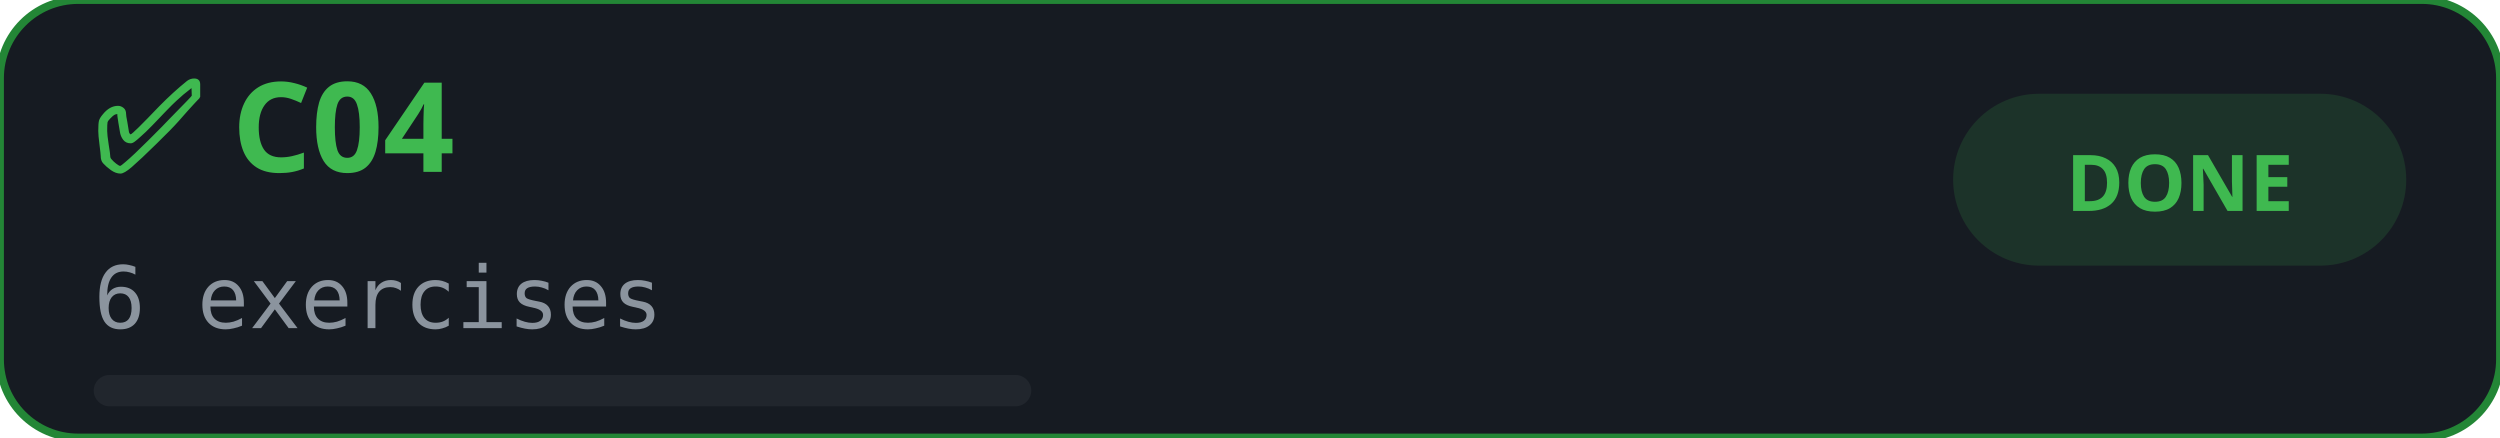
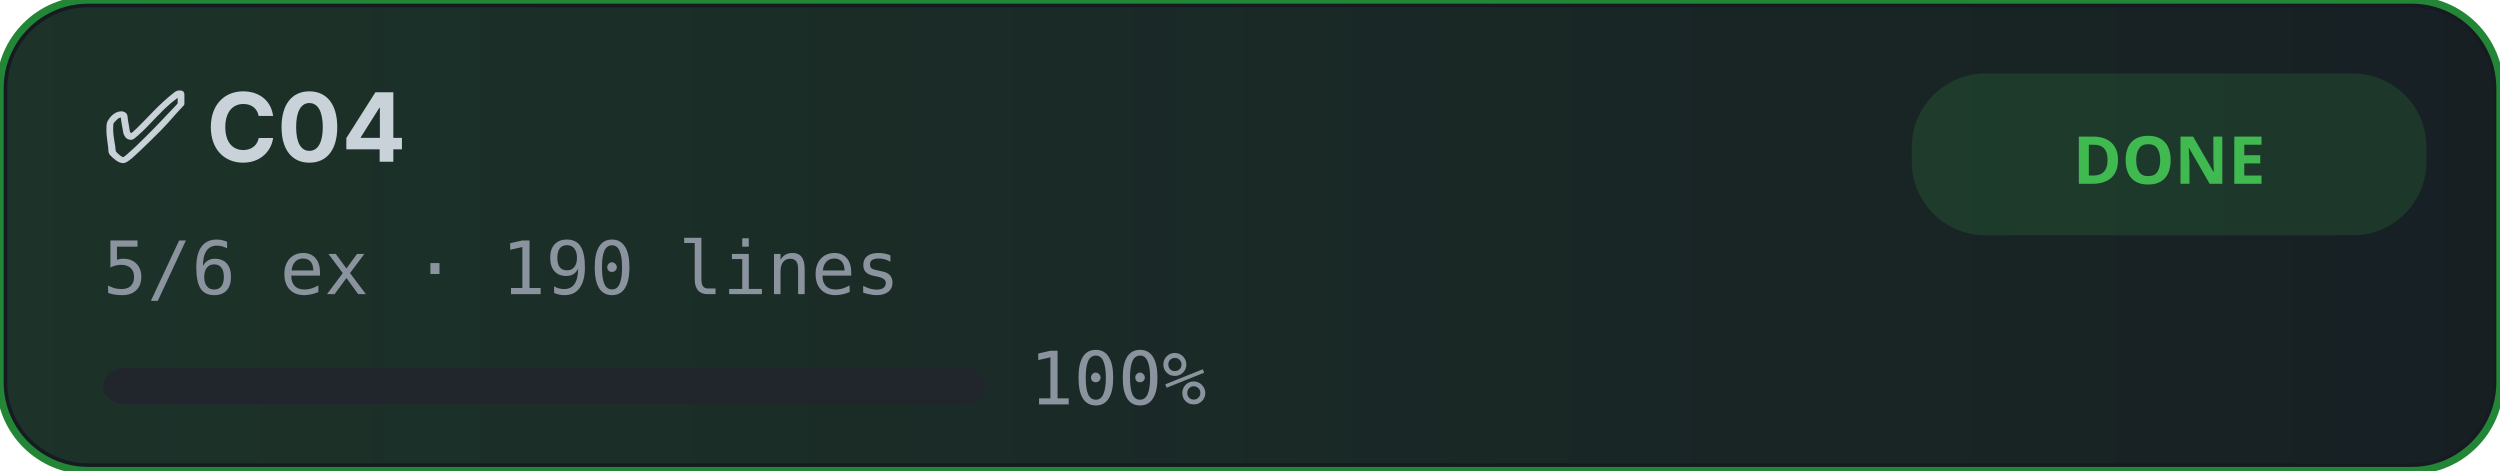
- <svg xmlns="http://www.w3.org/2000/svg" width="320" height="56" viewBox="0 0 320 56">
+ <svg xmlns="http://www.w3.org/2000/svg" width="340" height="64" viewBox="0 0 340 64">
  <defs>
    <filter id="glow-C04">
-       <feGaussianBlur stdDeviation="1.5" result="blur" />
+       <feGaussianBlur stdDeviation="2" result="blur" />
      <feMerge>
        <feMergeNode in="blur" />
        <feMergeNode in="SourceGraphic" />
      </feMerge>
    </filter>
-     <style>
-       .bg-{ fill: #161b22; stroke: #238636; stroke-width: 1; }
-       .icon-{ fill: #3fb950; font-family: sans-serif; font-size: 16px; font-weight: 700; }
-       .name-{ fill: #c9d1d9; font-family: -apple-system, sans-serif; font-size: 14px; font-weight: 600; }
-       .meta-{ fill: #8b949e; font-family: monospace; font-size: 11px; }
-       .bar-bg-{ fill: #21262d; rx: 2; }
-       .bar-fill-{ fill: #3fb950; rx: 2; filter: url(#glow-C04); }
-     </style>
+     <linearGradient id="grad-C04" x1="0%" y1="0%" x2="100%" y2="0%">
+       <stop offset="0%" style="stop-color:#3fb950;stop-opacity:0.3" />
+       <stop offset="100%" style="stop-color:#3fb950;stop-opacity:0.05" />
+     </linearGradient>
  </defs>
-   <rect class="bg-" x="0" y="0" width="320" height="56" rx="10" />
-   <text x="12" y="22" class="icon-">✅ C04</text>
-   <text x="12" y="42" class="meta-">6 exercises</text>
-   <rect x="250" y="12" width="58" height="22" rx="11" fill="#3fb950" opacity="0.15" />
-   <text x="279" y="27" text-anchor="middle" fill="#3fb950" font-family="sans-serif" font-size="10" font-weight="700">DONE</text>
-   <rect class="bar-bg-" x="12" y="48" width="120" height="4" />
-   <rect class="bar-fill-" x="12" y="48" width="0" height="4">
-     <animate attributeName="width" from="0" to="120" dur="1s" fill="freeze" />
+   <style>
+     .bg{fill:#161b22;stroke:#238636;stroke-width:1;}
+     .title{fill:#c9d1d9;font-family:-apple-system,BlinkMacSystemFont,'Segoe UI',sans-serif;font-size:13px;font-weight:700;}
+     .meta{fill:#8b949e;font-family:monospace;font-size:10px;}
+     .badge-bg{fill:#3fb950;opacity:0.15;rx:10;}
+     .badge-txt{fill:#3fb950;font-family:sans-serif;font-size:9px;font-weight:700;}
+     .bar-bg{fill:#21262d;rx:3;}
+     .bar-fill{fill:#3fb950;rx:3;filter:url(#glow-C04);}
+   </style>
+   <rect class="bg" x="0" y="0" width="340" height="64" rx="12" />
+   <rect fill="url(#grad-C04)" x="1" y="1" width="338" height="62" rx="11" opacity="0.5" />
+   <text x="14" y="22" class="title">✅ C04</text>
+   <text x="14" y="40" class="meta">5/6 ex · 190 lines</text>
+   <rect class="badge-bg" x="260" y="10" width="70" height="22" rx="11" />
+   <text x="295" y="25" text-anchor="middle" class="badge-txt">DONE</text>
+   <rect class="bar-bg" x="14" y="50" width="120" height="5" />
+   <rect class="bar-fill" x="14" y="50" width="0" height="5">
+     <animate attributeName="width" from="0" to="120" dur="0.8s" fill="freeze" />
  </rect>
+   <text x="140" y="55" class="meta">100%</text>
</svg>
